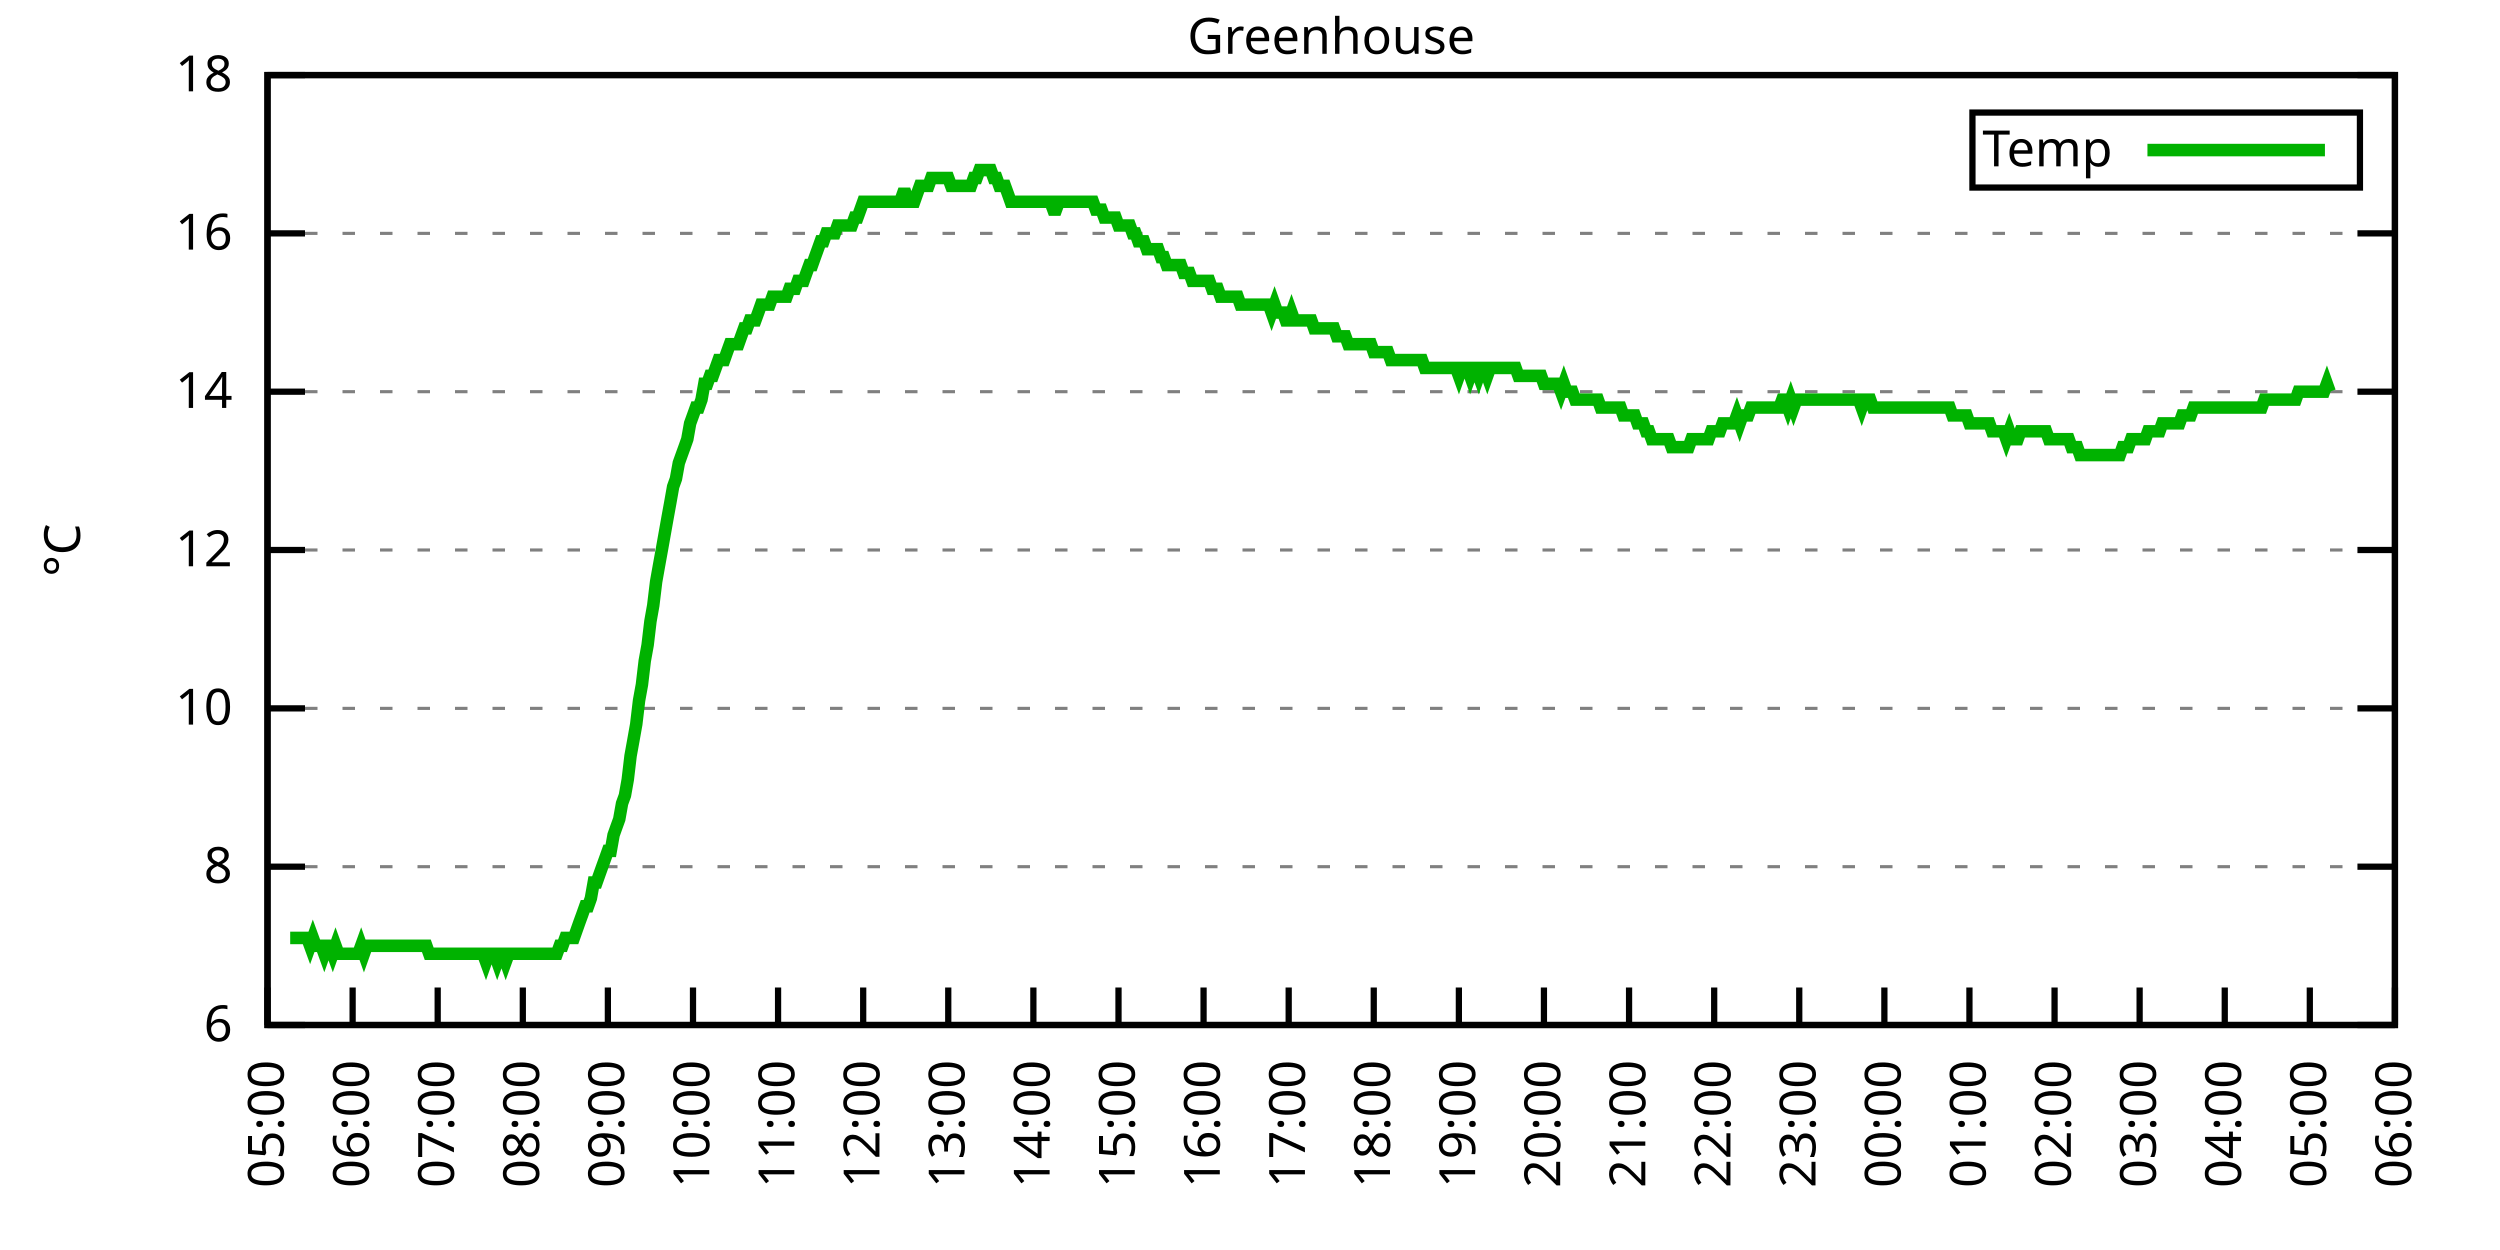
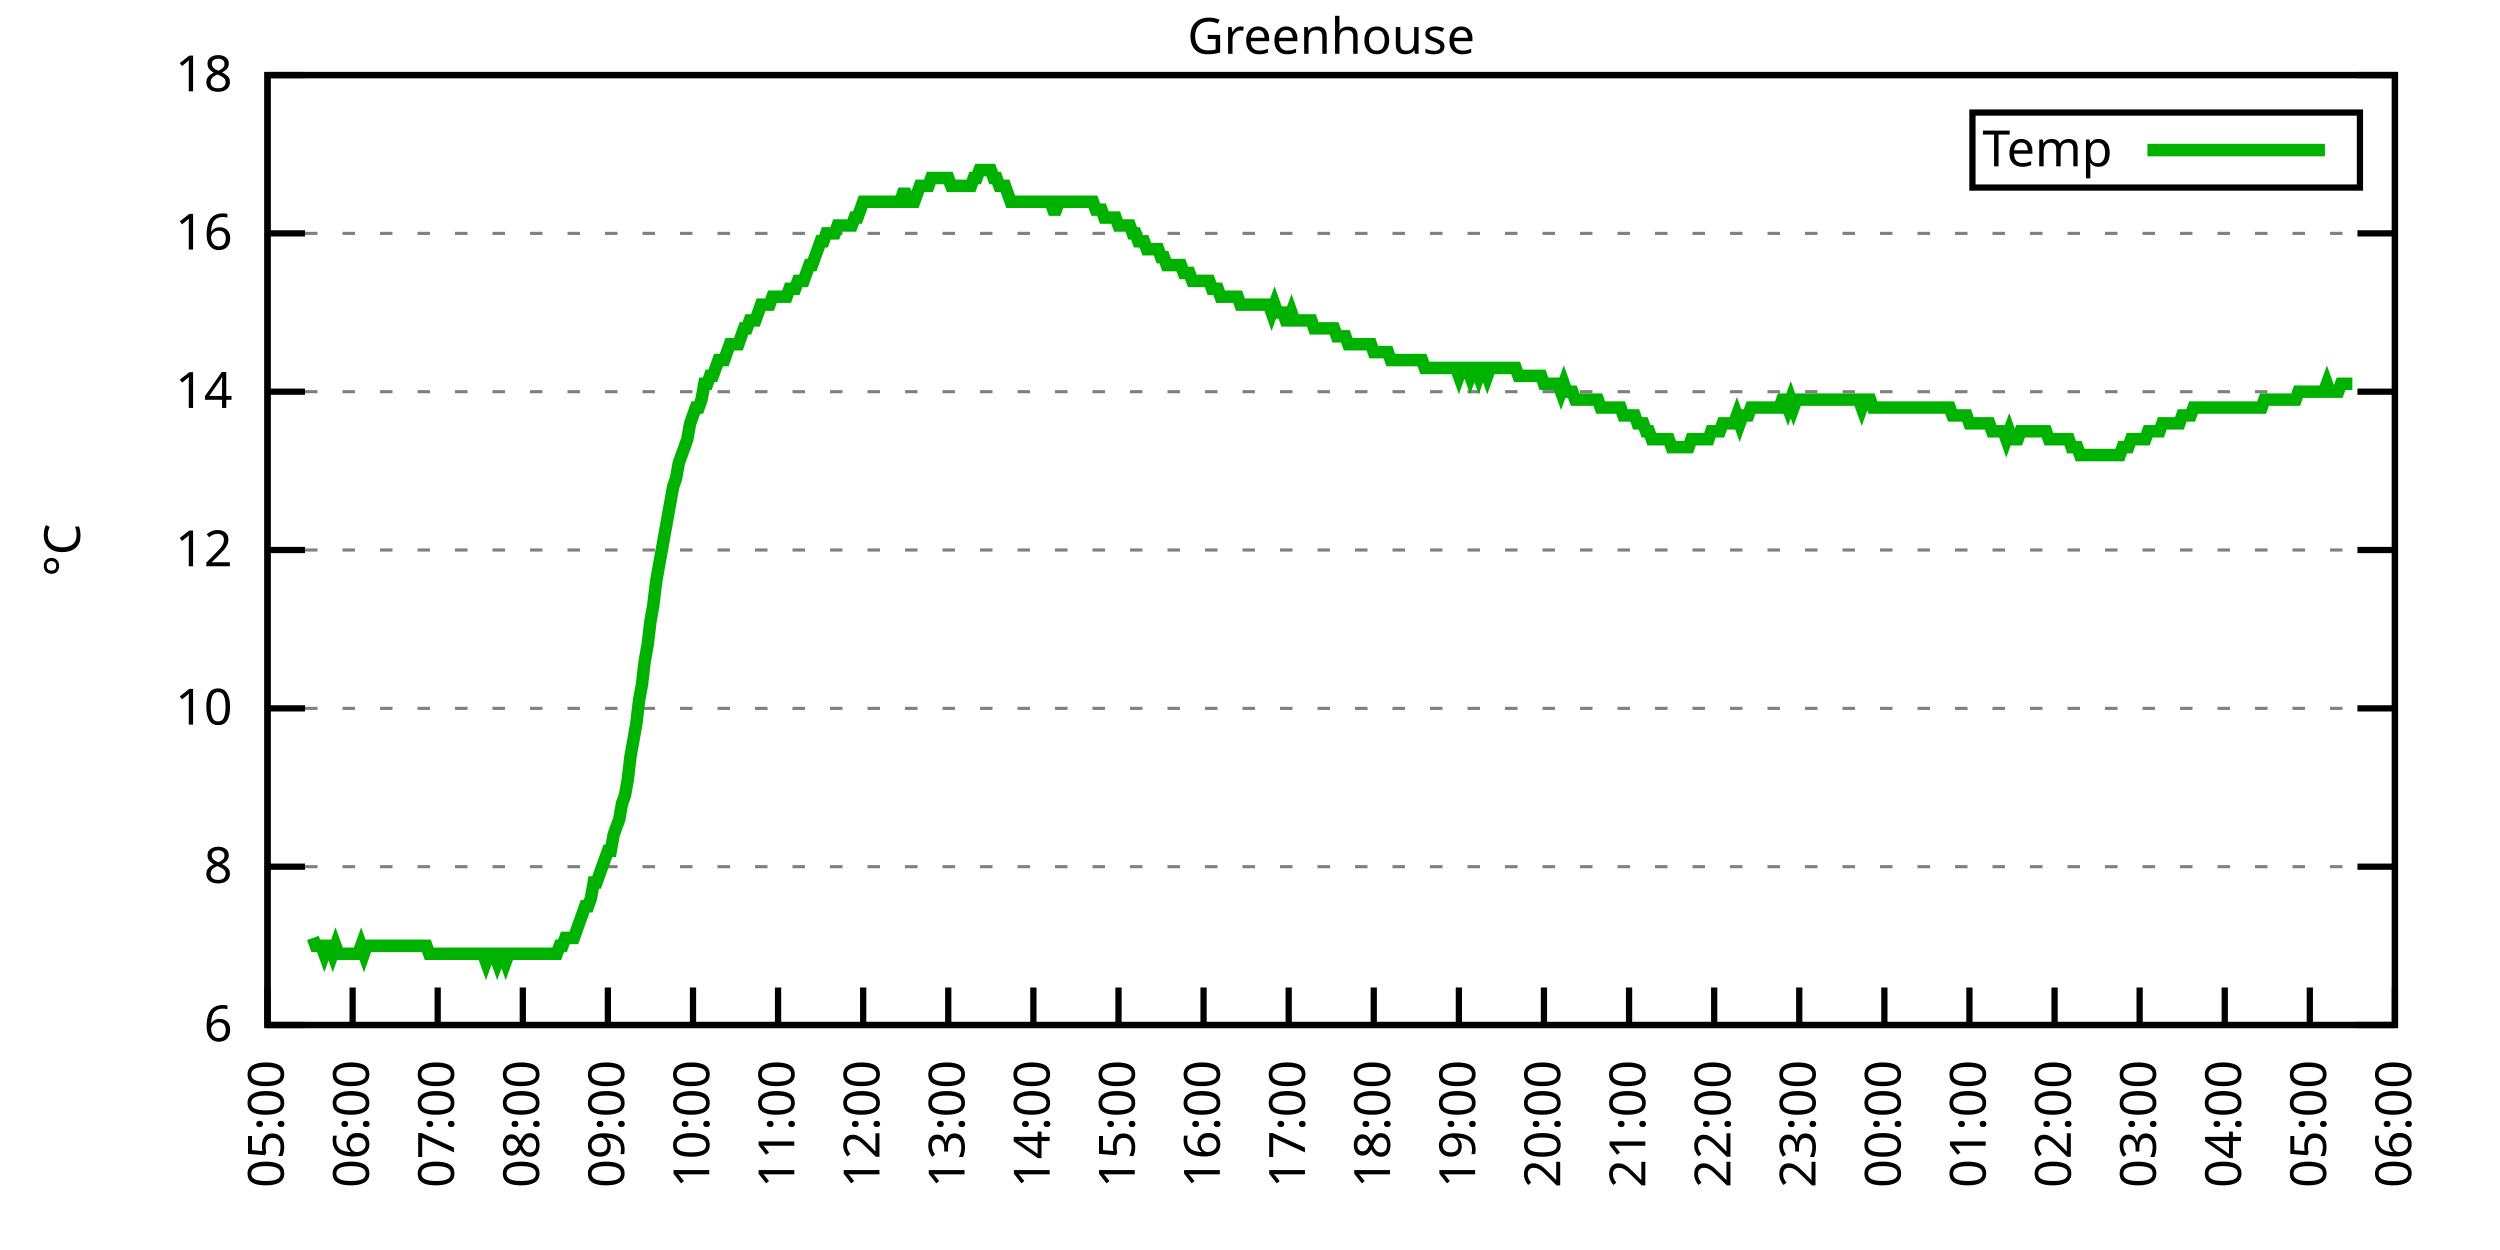
<svg xmlns="http://www.w3.org/2000/svg" xmlns:xlink="http://www.w3.org/1999/xlink" width="400" height="200" viewBox="0 0 400 200">
  <g id="gnuplot_canvas">
    <rect x="0" y="0" width="400" height="200" fill="none" />
    <defs>
      <circle id="gpDot" r="0.5" stroke-width="0.5" stroke="currentColor" />
      <path id="gpPt0" stroke-width="0.333" stroke="currentColor" d="M-1,0 h2 M0,-1 v2" />
      <path id="gpPt1" stroke-width="0.333" stroke="currentColor" d="M-1,-1 L1,1 M1,-1 L-1,1" />
      <path id="gpPt2" stroke-width="0.333" stroke="currentColor" d="M-1,0 L1,0 M0,-1 L0,1 M-1,-1 L1,1 M-1,1 L1,-1" />
      <rect id="gpPt3" stroke-width="0.333" stroke="currentColor" x="-1" y="-1" width="2" height="2" />
      <rect id="gpPt4" stroke-width="0.333" stroke="currentColor" fill="currentColor" x="-1" y="-1" width="2" height="2" />
      <circle id="gpPt5" stroke-width="0.333" stroke="currentColor" cx="0" cy="0" r="1" />
      <use xlink:href="#gpPt5" id="gpPt6" fill="currentColor" stroke="none" />
      <path id="gpPt7" stroke-width="0.333" stroke="currentColor" d="M0,-1.33 L-1.33,0.67 L1.33,0.67 z" />
      <use xlink:href="#gpPt7" id="gpPt8" fill="currentColor" stroke="none" />
      <use xlink:href="#gpPt7" id="gpPt9" stroke="currentColor" transform="rotate(180)" />
      <use xlink:href="#gpPt9" id="gpPt10" fill="currentColor" stroke="none" />
      <use xlink:href="#gpPt3" id="gpPt11" stroke="currentColor" transform="rotate(45)" />
      <use xlink:href="#gpPt11" id="gpPt12" fill="currentColor" stroke="none" />
      <path id="gpPt13" stroke-width="0.333" stroke="currentColor" d="M0,1.330 L1.265,0.411 L0.782,-1.067 L-0.782,-1.076 L-1.265,0.411 z" />
      <use xlink:href="#gpPt13" id="gpPt14" fill="currentColor" stroke="none" />
      <filter id="textbox" filterUnits="objectBoundingBox" x="0" y="0" height="1" width="1">
        <feFlood flood-color="white" flood-opacity="1" result="bgnd" />
        <feComposite in="SourceGraphic" in2="bgnd" operator="atop" />
      </filter>
      <filter id="greybox" filterUnits="objectBoundingBox" x="0" y="0" height="1" width="1">
        <feFlood flood-color="lightgrey" flood-opacity="1" result="grey" />
        <feComposite in="SourceGraphic" in2="grey" operator="atop" />
      </filter>
    </defs>
    <g fill="none" color="white" stroke="currentColor" stroke-width="1.00" stroke-linecap="butt" stroke-linejoin="miter">
</g>
    <g fill="none" color="black" stroke="currentColor" stroke-width="1.00" stroke-linecap="butt" stroke-linejoin="miter">
      <g stroke="none" shape-rendering="crispEdges">
        <polygon fill="rgb(255, 255, 255)" points="42.80,164.00 383.18,164.00 383.18,12.02 42.80,12.02 " />
      </g>
    </g>
    <g fill="none" color="black" stroke="currentColor" stroke-width="1.00" stroke-linecap="butt" stroke-linejoin="miter">
</g>
    <g fill="none" color="black" stroke="black" stroke-width="0.50" stroke-linecap="butt" stroke-linejoin="miter">
</g>
    <g fill="none" color="gray" stroke="currentColor" stroke-width="0.50" stroke-linecap="butt" stroke-linejoin="miter">
      <path stroke="gray" stroke-dasharray="2,4" class="gridline" d="M42.80,164.00 L383.19,164.00  " />
    </g>
    <g fill="none" color="gray" stroke="gray" stroke-width="1.00" stroke-linecap="butt" stroke-linejoin="miter">
</g>
    <g fill="none" color="black" stroke="currentColor" stroke-width="1.00" stroke-linecap="butt" stroke-linejoin="miter">
      <path stroke="black" d="M42.80,164.00 L48.80,164.00 M383.19,164.00 L377.19,164.00  " />
      <g transform="translate(37.20,166.60)" stroke="none" fill="black" font-family="Sans" font-size="8.00" text-anchor="end">
        <text>
          <tspan font-family="Sans"> 6</tspan>
        </text>
      </g>
    </g>
    <g fill="none" color="black" stroke="currentColor" stroke-width="1.00" stroke-linecap="butt" stroke-linejoin="miter">
</g>
    <g fill="none" color="black" stroke="black" stroke-width="0.50" stroke-linecap="butt" stroke-linejoin="miter">
</g>
    <g fill="none" color="gray" stroke="currentColor" stroke-width="0.50" stroke-linecap="butt" stroke-linejoin="miter">
      <path stroke="gray" stroke-dasharray="2,4" class="gridline" d="M42.80,138.67 L383.19,138.67  " />
    </g>
    <g fill="none" color="gray" stroke="gray" stroke-width="1.00" stroke-linecap="butt" stroke-linejoin="miter">
</g>
    <g fill="none" color="black" stroke="currentColor" stroke-width="1.00" stroke-linecap="butt" stroke-linejoin="miter">
      <path stroke="black" d="M42.80,138.67 L48.80,138.67 M383.19,138.67 L377.19,138.67  " />
      <g transform="translate(37.20,141.27)" stroke="none" fill="black" font-family="Sans" font-size="8.00" text-anchor="end">
        <text>
          <tspan font-family="Sans"> 8</tspan>
        </text>
      </g>
    </g>
    <g fill="none" color="black" stroke="currentColor" stroke-width="1.00" stroke-linecap="butt" stroke-linejoin="miter">
</g>
    <g fill="none" color="black" stroke="black" stroke-width="0.50" stroke-linecap="butt" stroke-linejoin="miter">
</g>
    <g fill="none" color="gray" stroke="currentColor" stroke-width="0.50" stroke-linecap="butt" stroke-linejoin="miter">
      <path stroke="gray" stroke-dasharray="2,4" class="gridline" d="M42.80,113.34 L383.19,113.34  " />
    </g>
    <g fill="none" color="gray" stroke="gray" stroke-width="1.00" stroke-linecap="butt" stroke-linejoin="miter">
</g>
    <g fill="none" color="black" stroke="currentColor" stroke-width="1.00" stroke-linecap="butt" stroke-linejoin="miter">
      <path stroke="black" d="M42.80,113.34 L48.80,113.34 M383.19,113.34 L377.19,113.34  " />
      <g transform="translate(37.20,115.94)" stroke="none" fill="black" font-family="Sans" font-size="8.00" text-anchor="end">
        <text>
          <tspan font-family="Sans"> 10</tspan>
        </text>
      </g>
    </g>
    <g fill="none" color="black" stroke="currentColor" stroke-width="1.00" stroke-linecap="butt" stroke-linejoin="miter">
</g>
    <g fill="none" color="black" stroke="black" stroke-width="0.50" stroke-linecap="butt" stroke-linejoin="miter">
</g>
    <g fill="none" color="gray" stroke="currentColor" stroke-width="0.50" stroke-linecap="butt" stroke-linejoin="miter">
      <path stroke="gray" stroke-dasharray="2,4" class="gridline" d="M42.80,88.00 L383.19,88.00  " />
    </g>
    <g fill="none" color="gray" stroke="gray" stroke-width="1.00" stroke-linecap="butt" stroke-linejoin="miter">
</g>
    <g fill="none" color="black" stroke="currentColor" stroke-width="1.00" stroke-linecap="butt" stroke-linejoin="miter">
      <path stroke="black" d="M42.80,88.00 L48.80,88.00 M383.19,88.00 L377.19,88.00  " />
      <g transform="translate(37.20,90.60)" stroke="none" fill="black" font-family="Sans" font-size="8.00" text-anchor="end">
        <text>
          <tspan font-family="Sans"> 12</tspan>
        </text>
      </g>
    </g>
    <g fill="none" color="black" stroke="currentColor" stroke-width="1.00" stroke-linecap="butt" stroke-linejoin="miter">
</g>
    <g fill="none" color="black" stroke="black" stroke-width="0.50" stroke-linecap="butt" stroke-linejoin="miter">
</g>
    <g fill="none" color="gray" stroke="currentColor" stroke-width="0.50" stroke-linecap="butt" stroke-linejoin="miter">
      <path stroke="gray" stroke-dasharray="2,4" class="gridline" d="M42.80,62.67 L383.19,62.67  " />
    </g>
    <g fill="none" color="gray" stroke="gray" stroke-width="1.00" stroke-linecap="butt" stroke-linejoin="miter">
</g>
    <g fill="none" color="black" stroke="currentColor" stroke-width="1.00" stroke-linecap="butt" stroke-linejoin="miter">
      <path stroke="black" d="M42.80,62.67 L48.80,62.67 M383.19,62.67 L377.19,62.67  " />
      <g transform="translate(37.20,65.27)" stroke="none" fill="black" font-family="Sans" font-size="8.00" text-anchor="end">
        <text>
          <tspan font-family="Sans"> 14</tspan>
        </text>
      </g>
    </g>
    <g fill="none" color="black" stroke="currentColor" stroke-width="1.00" stroke-linecap="butt" stroke-linejoin="miter">
</g>
    <g fill="none" color="black" stroke="black" stroke-width="0.50" stroke-linecap="butt" stroke-linejoin="miter">
</g>
    <g fill="none" color="gray" stroke="currentColor" stroke-width="0.50" stroke-linecap="butt" stroke-linejoin="miter">
      <path stroke="gray" stroke-dasharray="2,4" class="gridline" d="M42.80,37.34 L383.19,37.34  " />
    </g>
    <g fill="none" color="gray" stroke="gray" stroke-width="1.00" stroke-linecap="butt" stroke-linejoin="miter">
</g>
    <g fill="none" color="black" stroke="currentColor" stroke-width="1.00" stroke-linecap="butt" stroke-linejoin="miter">
      <path stroke="black" d="M42.80,37.34 L48.80,37.34 M383.19,37.34 L377.19,37.34  " />
      <g transform="translate(37.20,39.94)" stroke="none" fill="black" font-family="Sans" font-size="8.00" text-anchor="end">
        <text>
          <tspan font-family="Sans"> 16</tspan>
        </text>
      </g>
    </g>
    <g fill="none" color="black" stroke="currentColor" stroke-width="1.00" stroke-linecap="butt" stroke-linejoin="miter">
</g>
    <g fill="none" color="black" stroke="black" stroke-width="0.50" stroke-linecap="butt" stroke-linejoin="miter">
</g>
    <g fill="none" color="gray" stroke="currentColor" stroke-width="0.50" stroke-linecap="butt" stroke-linejoin="miter">
      <path stroke="gray" stroke-dasharray="2,4" class="gridline" d="M42.80,12.01 L383.19,12.01  " />
    </g>
    <g fill="none" color="gray" stroke="gray" stroke-width="1.00" stroke-linecap="butt" stroke-linejoin="miter">
</g>
    <g fill="none" color="black" stroke="currentColor" stroke-width="1.00" stroke-linecap="butt" stroke-linejoin="miter">
      <path stroke="black" d="M42.80,12.01 L48.80,12.01 M383.19,12.01 L377.19,12.01  " />
      <g transform="translate(37.20,14.61)" stroke="none" fill="black" font-family="Sans" font-size="8.00" text-anchor="end">
        <text>
          <tspan font-family="Sans"> 18</tspan>
        </text>
      </g>
    </g>
    <g fill="none" color="black" stroke="currentColor" stroke-width="1.00" stroke-linecap="butt" stroke-linejoin="miter">
      <path stroke="black" d="M42.80,164.00 L42.80,158.00  " />
      <g transform="translate(45.40,169.60) rotate(270.00)" stroke="none" fill="black" font-family="Sans" font-size="8.00" text-anchor="end">
        <text>
          <tspan font-family="Sans">05:00</tspan>
        </text>
      </g>
    </g>
    <g fill="none" color="black" stroke="currentColor" stroke-width="1.00" stroke-linecap="butt" stroke-linejoin="miter">
      <path stroke="black" d="M56.42,164.00 L56.42,158.00  " />
      <g transform="translate(59.02,169.60) rotate(270.00)" stroke="none" fill="black" font-family="Sans" font-size="8.00" text-anchor="end">
        <text>
          <tspan font-family="Sans">06:00</tspan>
        </text>
      </g>
    </g>
    <g fill="none" color="black" stroke="currentColor" stroke-width="1.00" stroke-linecap="butt" stroke-linejoin="miter">
      <path stroke="black" d="M70.03,164.00 L70.03,158.00  " />
      <g transform="translate(72.63,169.60) rotate(270.00)" stroke="none" fill="black" font-family="Sans" font-size="8.00" text-anchor="end">
        <text>
          <tspan font-family="Sans">07:00</tspan>
        </text>
      </g>
    </g>
    <g fill="none" color="black" stroke="currentColor" stroke-width="1.00" stroke-linecap="butt" stroke-linejoin="miter">
      <path stroke="black" d="M83.65,164.00 L83.65,158.00  " />
      <g transform="translate(86.25,169.60) rotate(270.00)" stroke="none" fill="black" font-family="Sans" font-size="8.00" text-anchor="end">
        <text>
          <tspan font-family="Sans">08:00</tspan>
        </text>
      </g>
    </g>
    <g fill="none" color="black" stroke="currentColor" stroke-width="1.00" stroke-linecap="butt" stroke-linejoin="miter">
      <path stroke="black" d="M97.26,164.00 L97.26,158.00  " />
      <g transform="translate(99.86,169.60) rotate(270.00)" stroke="none" fill="black" font-family="Sans" font-size="8.00" text-anchor="end">
        <text>
          <tspan font-family="Sans">09:00</tspan>
        </text>
      </g>
    </g>
    <g fill="none" color="black" stroke="currentColor" stroke-width="1.00" stroke-linecap="butt" stroke-linejoin="miter">
      <path stroke="black" d="M110.88,164.00 L110.88,158.00  " />
      <g transform="translate(113.48,169.60) rotate(270.00)" stroke="none" fill="black" font-family="Sans" font-size="8.00" text-anchor="end">
        <text>
          <tspan font-family="Sans">10:00</tspan>
        </text>
      </g>
    </g>
    <g fill="none" color="black" stroke="currentColor" stroke-width="1.00" stroke-linecap="butt" stroke-linejoin="miter">
      <path stroke="black" d="M124.49,164.00 L124.49,158.00  " />
      <g transform="translate(127.09,169.60) rotate(270.00)" stroke="none" fill="black" font-family="Sans" font-size="8.00" text-anchor="end">
        <text>
          <tspan font-family="Sans">11:00</tspan>
        </text>
      </g>
    </g>
    <g fill="none" color="black" stroke="currentColor" stroke-width="1.00" stroke-linecap="butt" stroke-linejoin="miter">
      <path stroke="black" d="M138.11,164.00 L138.11,158.00  " />
      <g transform="translate(140.71,169.60) rotate(270.00)" stroke="none" fill="black" font-family="Sans" font-size="8.00" text-anchor="end">
        <text>
          <tspan font-family="Sans">12:00</tspan>
        </text>
      </g>
    </g>
    <g fill="none" color="black" stroke="currentColor" stroke-width="1.00" stroke-linecap="butt" stroke-linejoin="miter">
      <path stroke="black" d="M151.72,164.00 L151.72,158.00  " />
      <g transform="translate(154.32,169.60) rotate(270.00)" stroke="none" fill="black" font-family="Sans" font-size="8.00" text-anchor="end">
        <text>
          <tspan font-family="Sans">13:00</tspan>
        </text>
      </g>
    </g>
    <g fill="none" color="black" stroke="currentColor" stroke-width="1.00" stroke-linecap="butt" stroke-linejoin="miter">
      <path stroke="black" d="M165.34,164.00 L165.34,158.00  " />
      <g transform="translate(167.94,169.60) rotate(270.00)" stroke="none" fill="black" font-family="Sans" font-size="8.00" text-anchor="end">
        <text>
          <tspan font-family="Sans">14:00</tspan>
        </text>
      </g>
    </g>
    <g fill="none" color="black" stroke="currentColor" stroke-width="1.00" stroke-linecap="butt" stroke-linejoin="miter">
      <path stroke="black" d="M178.96,164.00 L178.96,158.00  " />
      <g transform="translate(181.56,169.60) rotate(270.00)" stroke="none" fill="black" font-family="Sans" font-size="8.00" text-anchor="end">
        <text>
          <tspan font-family="Sans">15:00</tspan>
        </text>
      </g>
    </g>
    <g fill="none" color="black" stroke="currentColor" stroke-width="1.00" stroke-linecap="butt" stroke-linejoin="miter">
      <path stroke="black" d="M192.57,164.00 L192.57,158.00  " />
      <g transform="translate(195.17,169.60) rotate(270.00)" stroke="none" fill="black" font-family="Sans" font-size="8.00" text-anchor="end">
        <text>
          <tspan font-family="Sans">16:00</tspan>
        </text>
      </g>
    </g>
    <g fill="none" color="black" stroke="currentColor" stroke-width="1.00" stroke-linecap="butt" stroke-linejoin="miter">
      <path stroke="black" d="M206.19,164.00 L206.19,158.00  " />
      <g transform="translate(208.79,169.60) rotate(270.00)" stroke="none" fill="black" font-family="Sans" font-size="8.00" text-anchor="end">
        <text>
          <tspan font-family="Sans">17:00</tspan>
        </text>
      </g>
    </g>
    <g fill="none" color="black" stroke="currentColor" stroke-width="1.00" stroke-linecap="butt" stroke-linejoin="miter">
      <path stroke="black" d="M219.80,164.00 L219.80,158.00  " />
      <g transform="translate(222.40,169.60) rotate(270.00)" stroke="none" fill="black" font-family="Sans" font-size="8.00" text-anchor="end">
        <text>
          <tspan font-family="Sans">18:00</tspan>
        </text>
      </g>
    </g>
    <g fill="none" color="black" stroke="currentColor" stroke-width="1.00" stroke-linecap="butt" stroke-linejoin="miter">
      <path stroke="black" d="M233.42,164.00 L233.42,158.00  " />
      <g transform="translate(236.02,169.60) rotate(270.00)" stroke="none" fill="black" font-family="Sans" font-size="8.00" text-anchor="end">
        <text>
          <tspan font-family="Sans">19:00</tspan>
        </text>
      </g>
    </g>
    <g fill="none" color="black" stroke="currentColor" stroke-width="1.00" stroke-linecap="butt" stroke-linejoin="miter">
      <path stroke="black" d="M247.03,164.00 L247.03,158.00  " />
      <g transform="translate(249.63,169.60) rotate(270.00)" stroke="none" fill="black" font-family="Sans" font-size="8.00" text-anchor="end">
        <text>
          <tspan font-family="Sans">20:00</tspan>
        </text>
      </g>
    </g>
    <g fill="none" color="black" stroke="currentColor" stroke-width="1.00" stroke-linecap="butt" stroke-linejoin="miter">
      <path stroke="black" d="M260.65,164.00 L260.65,158.00  " />
      <g transform="translate(263.25,169.60) rotate(270.00)" stroke="none" fill="black" font-family="Sans" font-size="8.00" text-anchor="end">
        <text>
          <tspan font-family="Sans">21:00</tspan>
        </text>
      </g>
    </g>
    <g fill="none" color="black" stroke="currentColor" stroke-width="1.00" stroke-linecap="butt" stroke-linejoin="miter">
      <path stroke="black" d="M274.27,164.00 L274.27,158.00  " />
      <g transform="translate(276.87,169.60) rotate(270.00)" stroke="none" fill="black" font-family="Sans" font-size="8.00" text-anchor="end">
        <text>
          <tspan font-family="Sans">22:00</tspan>
        </text>
      </g>
    </g>
    <g fill="none" color="black" stroke="currentColor" stroke-width="1.00" stroke-linecap="butt" stroke-linejoin="miter">
      <path stroke="black" d="M287.88,164.00 L287.88,158.00  " />
      <g transform="translate(290.48,169.60) rotate(270.00)" stroke="none" fill="black" font-family="Sans" font-size="8.00" text-anchor="end">
        <text>
          <tspan font-family="Sans">23:00</tspan>
        </text>
      </g>
    </g>
    <g fill="none" color="black" stroke="currentColor" stroke-width="1.00" stroke-linecap="butt" stroke-linejoin="miter">
      <path stroke="black" d="M301.50,164.00 L301.50,158.00  " />
      <g transform="translate(304.10,169.60) rotate(270.00)" stroke="none" fill="black" font-family="Sans" font-size="8.00" text-anchor="end">
        <text>
          <tspan font-family="Sans">00:00</tspan>
        </text>
      </g>
    </g>
    <g fill="none" color="black" stroke="currentColor" stroke-width="1.00" stroke-linecap="butt" stroke-linejoin="miter">
      <path stroke="black" d="M315.11,164.00 L315.11,158.00  " />
      <g transform="translate(317.71,169.60) rotate(270.00)" stroke="none" fill="black" font-family="Sans" font-size="8.00" text-anchor="end">
        <text>
          <tspan font-family="Sans">01:00</tspan>
        </text>
      </g>
    </g>
    <g fill="none" color="black" stroke="currentColor" stroke-width="1.00" stroke-linecap="butt" stroke-linejoin="miter">
      <path stroke="black" d="M328.73,164.00 L328.73,158.00  " />
      <g transform="translate(331.33,169.60) rotate(270.00)" stroke="none" fill="black" font-family="Sans" font-size="8.00" text-anchor="end">
        <text>
          <tspan font-family="Sans">02:00</tspan>
        </text>
      </g>
    </g>
    <g fill="none" color="black" stroke="currentColor" stroke-width="1.00" stroke-linecap="butt" stroke-linejoin="miter">
      <path stroke="black" d="M342.34,164.00 L342.34,158.00  " />
      <g transform="translate(344.94,169.60) rotate(270.00)" stroke="none" fill="black" font-family="Sans" font-size="8.00" text-anchor="end">
        <text>
          <tspan font-family="Sans">03:00</tspan>
        </text>
      </g>
    </g>
    <g fill="none" color="black" stroke="currentColor" stroke-width="1.00" stroke-linecap="butt" stroke-linejoin="miter">
      <path stroke="black" d="M355.96,164.00 L355.96,158.00  " />
      <g transform="translate(358.56,169.60) rotate(270.00)" stroke="none" fill="black" font-family="Sans" font-size="8.00" text-anchor="end">
        <text>
          <tspan font-family="Sans">04:00</tspan>
        </text>
      </g>
    </g>
    <g fill="none" color="black" stroke="currentColor" stroke-width="1.00" stroke-linecap="butt" stroke-linejoin="miter">
      <path stroke="black" d="M369.57,164.00 L369.57,158.00  " />
      <g transform="translate(372.17,169.60) rotate(270.00)" stroke="none" fill="black" font-family="Sans" font-size="8.00" text-anchor="end">
        <text>
          <tspan font-family="Sans">05:00</tspan>
        </text>
      </g>
    </g>
    <g fill="none" color="black" stroke="currentColor" stroke-width="1.00" stroke-linecap="butt" stroke-linejoin="miter">
      <path stroke="black" d="M383.19,164.00 L383.19,158.00  " />
      <g transform="translate(385.79,169.60) rotate(270.00)" stroke="none" fill="black" font-family="Sans" font-size="8.00" text-anchor="end">
        <text>
          <tspan font-family="Sans">06:00</tspan>
        </text>
      </g>
    </g>
    <g fill="none" color="black" stroke="currentColor" stroke-width="1.00" stroke-linecap="butt" stroke-linejoin="miter">
</g>
    <g fill="none" color="black" stroke="currentColor" stroke-width="1.00" stroke-linecap="butt" stroke-linejoin="miter">
      <path stroke="black" d="M42.80,12.01 L42.80,164.00 L383.19,164.00 L383.19,12.01 L42.80,12.01 Z  " />
    </g>
    <g fill="none" color="black" stroke="currentColor" stroke-width="1.00" stroke-linecap="butt" stroke-linejoin="miter">
</g>
    <g fill="none" color="black" stroke="currentColor" stroke-width="1.00" stroke-linecap="butt" stroke-linejoin="miter">
      <path stroke="black" d="M315.59,30.01 L315.59,18.01 L377.59,18.01 L377.59,30.01 L315.59,30.01 Z  " />
    </g>
    <g id="Greenhouse_plot_1">
      <g fill="none" color="white" stroke="black" stroke-width="2.00" stroke-linecap="butt" stroke-linejoin="miter">
</g>
      <g fill="none" color="black" stroke="currentColor" stroke-width="2.00" stroke-linecap="butt" stroke-linejoin="miter">
        <g transform="translate(337.99,26.61)" stroke="none" fill="black" font-family="Sans" font-size="8.00" text-anchor="end">
          <text>
            <tspan font-family="Sans">Temp</tspan>
          </text>
        </g>
      </g>
      <g fill="none" color="black" stroke="currentColor" stroke-width="2.00" stroke-linecap="butt" stroke-linejoin="miter">
-         <path stroke="rgb(  0, 178,   0)" d="M343.59,24.01 L371.99,24.01 M46.43,150.07 L46.88,150.07 L47.34,150.07 L47.79,150.07 L48.25,150.07 L48.70,150.07   L49.15,150.07 L49.61,151.33 L50.06,150.07 L50.52,151.33 L50.97,151.33 L51.42,151.33 L51.88,152.60 L52.33,151.33   L52.78,151.33 L53.24,152.60 L53.69,151.33 L54.15,152.60 L54.60,152.60 L55.05,152.60 L55.51,152.60 L55.96,152.60   L56.42,152.60 L56.87,152.60 L57.32,152.60 L57.78,151.33 L58.23,152.60 L58.68,151.33 L59.14,151.33 L59.59,151.33   L60.05,151.33 L60.50,151.33 L60.95,151.33 L61.41,151.33 L61.86,151.33 L62.32,151.33 L62.77,151.33 L63.22,151.33   L63.68,151.33 L64.13,151.33 L64.58,151.33 L65.04,151.33 L65.49,151.33 L65.95,151.33 L66.40,151.33 L66.85,151.33   L67.31,151.33 L67.76,151.33 L68.22,151.33 L68.67,152.60 L69.12,152.60 L69.58,152.60 L70.03,152.60 L70.49,152.60   L70.94,152.60 L71.39,152.60 L71.85,152.60 L72.30,152.60 L72.75,152.60 L73.21,152.60 L73.66,152.60 L74.12,152.60   L74.57,152.60 L75.02,152.60 L75.48,152.60 L75.93,152.60 L76.39,152.60 L76.84,152.60 L77.29,152.60 L77.75,153.87   L78.20,152.60 L78.65,152.60 L79.11,152.60 L79.56,153.87 L80.02,152.60 L80.47,152.60 L80.92,153.87 L81.38,152.60   L81.83,152.60 L82.29,152.60 L82.74,152.60 L83.19,152.60 L83.65,152.60 L84.10,152.60 L84.55,152.60 L85.01,152.60   L85.46,152.60 L85.92,152.60 L86.37,152.60 L86.82,152.60 L87.28,152.60 L87.73,152.60 L88.19,152.60 L88.64,152.60   L89.09,152.60 L89.55,151.33 L90.00,151.33 L90.45,150.07 L90.91,150.07 L91.36,150.07 L91.82,150.07 L92.27,148.80   L92.72,147.53 L93.18,146.27 L93.63,145.00 L94.09,145.00 L94.54,143.73 L94.99,141.20 L95.45,141.20 L95.90,139.93   L96.35,138.67 L96.81,137.40 L97.26,136.14 L97.72,136.14 L98.17,133.60 L98.62,132.34 L99.08,131.07 L99.53,128.54   L99.99,127.27 L100.44,124.74 L100.89,120.94 L101.35,118.40 L101.80,115.87 L102.25,112.07 L102.71,109.54 L103.16,105.74   L103.62,103.20 L104.07,99.40 L104.52,96.87 L104.98,93.07 L105.43,90.54 L105.89,88.00 L106.34,85.47 L106.79,82.94   L107.25,80.41 L107.70,77.87 L108.15,76.61 L108.61,74.07 L109.06,72.81 L109.52,71.54 L109.97,70.27 L110.42,67.74   L110.88,66.47 L111.33,65.21 L111.79,65.21 L112.24,63.94 L112.69,61.41 L113.15,61.41 L113.60,60.14 L114.05,60.14   L114.51,58.87 L114.96,57.61 L115.42,57.61 L115.87,57.61 L116.32,56.34 L116.78,55.07 L117.23,55.07 L117.69,55.07   L118.14,55.07 L118.59,53.81 L119.05,52.54 L119.50,52.54 L119.96,51.27 L120.41,51.27 L120.86,51.27 L121.32,50.01   L121.77,48.74 L122.22,48.74 L122.68,48.74 L123.13,48.74 L123.59,47.47 L124.04,47.47 L124.49,47.47 L124.95,47.47   L125.40,47.47 L125.86,47.47 L126.31,46.21 L126.76,46.21 L127.22,46.21 L127.67,44.94 L128.12,44.94 L128.58,44.94   L129.03,43.67 L129.49,42.41 L129.94,42.41 L130.39,41.14 L130.85,39.87 L131.30,38.61 L131.76,38.61 L132.21,37.34   L132.66,37.34 L133.12,37.34 L133.57,37.34 L134.02,36.08 L134.48,36.08 L134.93,36.08 L135.39,36.08 L135.84,36.08   L136.29,36.08 L136.75,34.81 L137.20,34.81 L137.66,33.54 L138.11,32.28 L138.56,32.28 L139.02,32.28 L139.47,32.28   L139.92,32.28 L140.38,32.28 L140.83,32.28 L141.29,32.28 L141.74,32.28 L142.19,32.28 L142.65,32.28 L143.10,32.28   L143.56,32.28 L144.01,32.28 L144.46,31.01 L144.92,31.01 L145.37,32.28 L145.82,32.28 L146.28,32.28 L146.73,31.01   L147.19,29.74 L147.64,29.74 L148.09,29.74 L148.55,29.74 L149.00,28.48 L149.46,28.48 L149.91,28.48 L150.36,28.48   L150.82,28.48 L151.27,28.48 L151.72,28.48 L152.18,29.74 L152.63,29.74 L153.09,29.74 L153.54,29.74 L153.99,29.74   L154.45,29.74 L154.90,29.74 L155.36,29.74 L155.81,28.48 L156.26,28.48 L156.72,27.21 L157.17,27.21 L157.62,27.21   L158.08,27.21 L158.53,27.21 L158.99,28.48 L159.44,28.48 L159.89,29.74 L160.35,29.74 L160.80,29.74 L161.26,31.01   L161.71,32.28 L162.16,32.28 L162.62,32.28 L163.07,32.28 L163.52,32.28 L163.98,32.28 L164.43,32.28 L164.89,32.28   L165.34,32.28 L165.79,32.28 L166.25,32.28 L166.70,32.28 L167.16,32.28 L167.61,32.28 L168.06,32.28 L168.52,33.54   L168.97,33.54 L169.43,32.28 L169.88,32.28 L170.33,32.28 L170.79,32.28 L171.24,32.28 L171.69,32.28 L172.15,32.28   L172.60,32.28 L173.06,32.28 L173.51,32.28 L173.96,32.28 L174.42,32.28 L174.87,32.28 L175.33,33.54 L175.78,33.54   L176.23,33.54 L176.69,34.81 L177.14,34.81 L177.59,34.81 L178.05,34.81 L178.50,34.81 L178.96,36.08 L179.41,36.08   L179.86,36.08 L180.32,36.08 L180.77,36.08 L181.23,37.34 L181.68,37.34 L182.13,38.61 L182.59,38.61 L183.04,38.61   L183.49,39.87 L183.95,39.87 L184.40,39.87 L184.86,39.87 L185.31,39.87 L185.76,41.14 L186.22,41.14 L186.67,42.41   L187.13,42.41 L187.58,42.41 L188.03,42.41 L188.49,42.41 L188.94,42.41 L189.39,43.67 L189.85,43.67 L190.30,43.67   L190.76,44.94 L191.21,44.94 L191.66,44.94 L192.12,44.94 L192.57,44.94 L193.03,44.94 L193.48,44.94 L193.93,46.21   L194.39,46.21 L194.84,46.21 L195.29,47.47 L195.75,47.47 L196.20,47.47 L196.66,47.47 L197.11,47.47 L197.56,47.47   L198.02,47.47 L198.47,48.74 L198.93,48.74 L199.38,48.74 L199.83,48.74 L200.29,48.74 L200.74,48.74 L201.19,48.74   L201.65,48.74 L202.10,48.74 L202.56,48.74 L203.01,48.74 L203.46,50.01 L203.92,48.74 L204.37,50.01 L204.83,50.01   L205.28,50.01 L205.73,51.27 L206.19,51.27 L206.64,50.01 L207.09,51.27 L207.55,51.27 L208.00,51.27 L208.46,51.27   L208.91,51.27 L209.36,51.27 L209.82,51.27 L210.27,52.54 L210.73,52.54 L211.18,52.54 L211.63,52.54 L212.09,52.54   L212.54,52.54 L213.00,52.54 L213.45,52.54 L213.90,53.81 L214.36,53.81 L214.81,53.81 L215.26,53.81 L215.72,55.07   L216.17,55.07 L216.63,55.07 L217.08,55.07 L217.53,55.07 L217.99,55.07 L218.44,55.07 L218.90,55.07 L219.35,55.07   L219.80,56.34 L220.26,56.34 L220.71,56.34 L221.16,56.34 L221.62,56.34 L222.07,56.34 L222.53,57.61 L222.98,57.61   L223.43,57.61 L223.89,57.61 L224.34,57.61 L224.80,57.61 L225.25,57.61 L225.70,57.61 L226.16,57.61 L226.61,57.61   L227.06,57.61 L227.52,57.61 L227.97,58.87 L228.43,58.87 L228.88,58.87 L229.33,58.87 L229.79,58.87 L230.24,58.87   L230.70,58.87 L231.15,58.87 L231.60,58.87 L232.06,58.87 L232.51,58.87 L232.96,58.87 L233.42,60.14 L233.87,58.87   L234.33,58.87 L234.78,58.87 L235.23,60.14 L235.69,58.87 L236.14,58.87 L236.60,60.14 L237.05,58.87 L237.50,58.87   L237.96,60.14 L238.41,58.87 L238.86,58.87 L239.32,58.87 L239.77,58.87 L240.23,58.87 L240.68,58.87 L241.13,58.87   L241.59,58.87 L242.04,58.87 L242.50,58.87 L242.95,60.14 L243.40,60.14 L243.86,60.14 L244.31,60.14 L244.76,60.14   L245.22,60.14 L245.67,60.14 L246.13,60.14 L246.58,60.14 L247.03,61.41 L247.49,61.41 L247.94,61.41 L248.40,61.41   L248.85,61.41 L249.30,61.41 L249.76,62.67 L250.21,61.41 L250.66,62.67 L251.12,62.67 L251.57,62.67 L252.03,63.94   L252.48,63.94 L252.93,63.94 L253.39,63.94 L253.84,63.94 L254.30,63.94 L254.75,63.94 L255.20,63.94 L255.66,63.94   L256.11,65.21 L256.56,65.21 L257.02,65.21 L257.47,65.21 L257.93,65.21 L258.38,65.21 L258.83,65.21 L259.29,65.21   L259.74,66.47 L260.20,66.47 L260.65,66.47 L261.10,66.47 L261.56,66.47 L262.01,67.74 L262.47,67.74 L262.92,67.74   L263.37,69.01 L263.83,69.01 L264.28,70.27 L264.73,70.27 L265.19,70.27 L265.64,70.27 L266.10,70.27 L266.55,70.27   L267.00,70.27 L267.46,71.54 L267.91,71.54 L268.37,71.54 L268.82,71.54 L269.27,71.54 L269.73,71.54 L270.18,71.54   L270.63,70.27 L271.09,70.27 L271.54,70.27 L272.00,70.27 L272.45,70.27 L272.90,70.27 L273.36,70.27 L273.81,69.01   L274.27,69.01 L274.72,69.01 L275.17,69.01 L275.63,67.74 L276.08,67.74 L276.53,67.74 L276.99,67.74 L277.44,67.74   L277.90,66.47 L278.35,67.74 L278.80,66.47 L279.26,66.47 L279.71,66.47 L280.17,65.21 L280.62,65.21 L281.07,65.21   L281.53,65.21 L281.98,65.21 L282.43,65.21 L282.89,65.21 L283.34,65.21 L283.80,65.21 L284.25,65.21 L284.70,65.21   L285.16,63.94 L285.61,63.94 L286.07,65.21 L286.52,63.94 L286.97,65.21 L287.43,63.94 L287.88,63.94 L288.33,63.94   L288.79,63.94 L289.24,63.94 L289.70,63.94 L290.15,63.94 L290.60,63.94 L291.06,63.94 L291.51,63.94 L291.97,63.94   L292.42,63.94 L292.87,63.94 L293.33,63.94 L293.78,63.94 L294.23,63.94 L294.69,63.94 L295.14,63.94 L295.60,63.94   L296.05,63.94 L296.50,63.94 L296.96,63.94 L297.41,63.94 L297.87,65.21 L298.32,63.94 L298.77,63.94 L299.23,63.94   L299.68,65.21 L300.13,65.21 L300.59,65.21 L301.04,65.21 L301.50,65.21 L301.95,65.21 L302.40,65.21 L302.86,65.21   L303.31,65.21 L303.77,65.21 L304.22,65.21 L304.67,65.21 L305.13,65.21 L305.58,65.21 L306.03,65.21 L306.49,65.21   L306.94,65.21 L307.40,65.21 L307.85,65.21 L308.30,65.21 L308.76,65.21 L309.21,65.21 L309.67,65.21 L310.12,65.21   L310.57,65.21 L311.03,65.21 L311.48,65.21 L311.94,65.21 L312.39,66.47 L312.84,66.47 L313.30,66.47 L313.75,66.47   L314.20,66.47 L314.66,66.47 L315.11,67.74 L315.57,67.74 L316.02,67.74 L316.47,67.74 L316.93,67.74 L317.38,67.74   L317.84,67.74 L318.29,67.74 L318.74,69.01 L319.20,69.01 L319.65,69.01 L320.10,69.01 L320.56,69.01 L321.01,70.27   L321.47,69.01 L321.92,70.27 L322.37,70.27 L322.83,70.27 L323.28,69.01 L323.74,69.01 L324.19,69.01 L324.64,69.01   L325.10,69.01 L325.55,69.01 L326.00,69.01 L326.46,69.01 L326.91,69.01 L327.37,69.01 L327.82,70.27 L328.27,70.27   L328.73,70.27 L329.18,70.27 L329.64,70.27 L330.09,70.27 L330.54,70.27 L331.00,70.27 L331.45,71.54 L331.90,71.54   L332.36,71.54 L332.81,72.81 L333.27,72.81 L333.72,72.81 L334.17,72.81 L334.63,72.81 L335.08,72.81 L335.54,72.81   L335.99,72.81 L336.44,72.81 L336.90,72.81 L337.35,72.81 L337.80,72.81 L338.26,72.81 L338.71,72.81 L339.17,72.81   L339.62,71.54 L340.07,71.54 L340.53,71.54 L340.98,70.27 L341.44,70.27 L341.89,70.27 L342.34,70.27 L342.80,70.27   L343.25,70.27 L343.70,69.01 L344.16,69.01 L344.61,69.01 L345.07,69.01 L345.52,69.01 L345.97,67.74 L346.43,67.74   L346.88,67.74 L347.34,67.74 L347.79,67.74 L348.24,67.74 L348.70,67.74 L349.15,66.47 L349.60,66.47 L350.06,66.47   L350.51,66.47 L350.97,65.21 L351.42,65.21 L351.87,65.21 L352.33,65.21 L352.78,65.21 L353.24,65.21 L353.69,65.21   L354.14,65.21 L354.60,65.21 L355.05,65.21 L355.50,65.21 L355.96,65.21 L356.41,65.21 L356.87,65.21 L357.32,65.21   L357.77,65.21 L358.23,65.21 L358.68,65.21 L359.14,65.21 L359.59,65.21 L360.04,65.21 L360.50,65.21 L360.95,65.21   L361.41,65.21 L361.86,65.21 L362.31,63.94 L362.77,63.94 L363.22,63.94 L363.67,63.94 L364.13,63.94 L364.58,63.94   L365.04,63.94 L365.49,63.94 L365.94,63.94 L366.40,63.94 L366.85,63.94 L367.31,63.94 L367.76,62.67 L368.21,62.67   L368.67,62.67 L369.12,62.67 L369.57,62.67 L370.03,62.67 L370.48,62.67 L370.94,62.67 L371.39,62.67 L371.84,62.67   L372.30,61.41 L372.75,62.67  " />
+         <path stroke="rgb(  0, 178,   0)" d="M343.59,24.01 L371.99,24.01 M50.06,150.07 L50.52,151.33 L50.97,151.33 L51.42,151.33 L51.88,152.60 L52.33,151.33   L52.78,151.33 L53.24,152.60 L53.69,151.33 L54.15,152.60 L54.60,152.60 L55.05,152.60 L55.51,152.60 L55.96,152.60   L56.42,152.60 L56.87,152.60 L57.32,152.60 L57.78,151.33 L58.23,152.60 L58.68,151.33 L59.14,151.33 L59.59,151.33   L60.05,151.33 L60.50,151.33 L60.95,151.33 L61.41,151.33 L61.86,151.33 L62.32,151.33 L62.77,151.33 L63.22,151.33   L63.68,151.33 L64.13,151.33 L64.58,151.33 L65.04,151.33 L65.49,151.33 L65.95,151.33 L66.40,151.33 L66.85,151.33   L67.31,151.33 L67.76,151.33 L68.22,151.33 L68.67,152.60 L69.12,152.60 L69.58,152.60 L70.03,152.60 L70.49,152.60   L70.94,152.60 L71.39,152.60 L71.85,152.60 L72.30,152.60 L72.75,152.60 L73.21,152.60 L73.66,152.60 L74.12,152.60   L74.57,152.60 L75.02,152.60 L75.48,152.60 L75.93,152.60 L76.39,152.60 L76.84,152.60 L77.29,152.60 L77.75,153.87   L78.20,152.60 L78.65,152.60 L79.11,152.60 L79.56,153.87 L80.02,152.60 L80.47,152.60 L80.92,153.87 L81.38,152.60   L81.83,152.60 L82.29,152.60 L82.74,152.60 L83.19,152.60 L83.65,152.60 L84.10,152.60 L84.55,152.60 L85.01,152.60   L85.46,152.60 L85.92,152.60 L86.37,152.60 L86.82,152.60 L87.28,152.60 L87.73,152.60 L88.19,152.60 L88.64,152.60   L89.09,152.60 L89.55,151.33 L90.00,151.33 L90.45,150.07 L90.91,150.07 L91.36,150.07 L91.82,150.07 L92.27,148.80   L92.72,147.53 L93.18,146.27 L93.63,145.00 L94.09,145.00 L94.54,143.73 L94.99,141.20 L95.45,141.20 L95.90,139.93   L96.35,138.67 L96.81,137.40 L97.26,136.14 L97.72,136.14 L98.17,133.60 L98.62,132.34 L99.08,131.07 L99.53,128.54   L99.99,127.27 L100.44,124.74 L100.89,120.94 L101.35,118.40 L101.80,115.87 L102.25,112.07 L102.71,109.54 L103.16,105.74   L103.62,103.20 L104.07,99.40 L104.52,96.87 L104.98,93.07 L105.43,90.54 L105.89,88.00 L106.34,85.47 L106.79,82.94   L107.25,80.41 L107.70,77.87 L108.15,76.61 L108.61,74.07 L109.06,72.81 L109.52,71.54 L109.97,70.27 L110.42,67.74   L110.88,66.47 L111.33,65.21 L111.79,65.21 L112.24,63.94 L112.69,61.41 L113.15,61.41 L113.60,60.14 L114.05,60.14   L114.51,58.87 L114.96,57.61 L115.42,57.61 L115.87,57.61 L116.32,56.34 L116.78,55.07 L117.23,55.07 L117.69,55.07   L118.14,55.07 L118.59,53.81 L119.05,52.54 L119.50,52.54 L119.96,51.27 L120.41,51.27 L120.86,51.27 L121.32,50.01   L121.77,48.74 L122.22,48.74 L122.68,48.74 L123.13,48.74 L123.59,47.47 L124.04,47.47 L124.49,47.47 L124.95,47.47   L125.40,47.47 L125.86,47.47 L126.31,46.21 L126.76,46.21 L127.22,46.21 L127.67,44.94 L128.12,44.94 L128.58,44.94   L129.03,43.67 L129.49,42.41 L129.94,42.41 L130.39,41.14 L130.85,39.87 L131.30,38.61 L131.76,38.61 L132.21,37.34   L132.66,37.34 L133.12,37.34 L133.57,37.34 L134.02,36.08 L134.48,36.08 L134.93,36.08 L135.39,36.08 L135.84,36.08   L136.29,36.08 L136.75,34.81 L137.20,34.81 L137.66,33.54 L138.11,32.28 L138.56,32.28 L139.02,32.28 L139.47,32.28   L139.92,32.28 L140.38,32.28 L140.83,32.28 L141.29,32.28 L141.74,32.28 L142.19,32.28 L142.65,32.28 L143.10,32.28   L143.56,32.28 L144.01,32.28 L144.46,31.01 L144.92,31.01 L145.37,32.28 L145.82,32.28 L146.28,32.28 L146.73,31.01   L147.19,29.74 L147.64,29.74 L148.09,29.74 L148.55,29.74 L149.00,28.48 L149.46,28.48 L149.91,28.48 L150.36,28.48   L150.82,28.48 L151.27,28.48 L151.72,28.48 L152.18,29.74 L152.63,29.74 L153.09,29.74 L153.54,29.74 L153.99,29.74   L154.45,29.74 L154.90,29.74 L155.36,29.74 L155.81,28.48 L156.26,28.48 L156.72,27.21 L157.17,27.21 L157.62,27.21   L158.08,27.21 L158.53,27.21 L158.99,28.48 L159.44,28.48 L159.89,29.74 L160.35,29.74 L160.80,29.74 L161.26,31.01   L161.71,32.28 L162.16,32.28 L162.62,32.28 L163.07,32.28 L163.52,32.28 L163.98,32.28 L164.43,32.28 L164.89,32.28   L165.34,32.28 L165.79,32.28 L166.25,32.28 L166.70,32.28 L167.16,32.28 L167.61,32.28 L168.06,32.28 L168.52,33.54   L168.97,33.54 L169.43,32.28 L169.88,32.28 L170.33,32.28 L170.79,32.28 L171.24,32.28 L171.69,32.28 L172.15,32.28   L172.60,32.28 L173.06,32.28 L173.51,32.28 L173.96,32.28 L174.42,32.28 L174.87,32.28 L175.33,33.54 L175.78,33.54   L176.23,33.54 L176.69,34.81 L177.14,34.81 L177.59,34.81 L178.05,34.81 L178.50,34.81 L178.96,36.08 L179.41,36.08   L179.86,36.08 L180.32,36.08 L180.77,36.08 L181.23,37.34 L181.68,37.34 L182.13,38.61 L182.59,38.61 L183.04,38.61   L183.49,39.87 L183.95,39.87 L184.40,39.87 L184.86,39.87 L185.31,39.87 L185.76,41.14 L186.22,41.14 L186.67,42.41   L187.13,42.41 L187.58,42.41 L188.03,42.41 L188.49,42.41 L188.94,42.41 L189.39,43.67 L189.85,43.67 L190.30,43.67   L190.76,44.94 L191.21,44.94 L191.66,44.94 L192.12,44.94 L192.57,44.94 L193.03,44.94 L193.48,44.94 L193.93,46.21   L194.39,46.21 L194.84,46.21 L195.29,47.47 L195.75,47.47 L196.20,47.47 L196.66,47.47 L197.11,47.47 L197.56,47.47   L198.02,47.47 L198.47,48.74 L198.93,48.74 L199.38,48.74 L199.83,48.74 L200.29,48.74 L200.74,48.74 L201.19,48.74   L201.65,48.74 L202.10,48.74 L202.56,48.74 L203.01,48.74 L203.46,50.01 L203.92,48.74 L204.37,50.01 L204.83,50.01   L205.28,50.01 L205.73,51.27 L206.19,51.27 L206.64,50.01 L207.09,51.27 L207.55,51.27 L208.00,51.27 L208.46,51.27   L208.91,51.27 L209.36,51.27 L209.82,51.27 L210.27,52.54 L210.73,52.54 L211.18,52.54 L211.63,52.54 L212.09,52.54   L212.54,52.54 L213.00,52.54 L213.45,52.54 L213.90,53.81 L214.36,53.81 L214.81,53.81 L215.26,53.81 L215.72,55.07   L216.17,55.07 L216.63,55.07 L217.08,55.07 L217.53,55.07 L217.99,55.07 L218.44,55.07 L218.90,55.07 L219.35,55.07   L219.80,56.34 L220.26,56.34 L220.71,56.34 L221.16,56.34 L221.62,56.34 L222.07,56.34 L222.53,57.61 L222.98,57.61   L223.43,57.61 L223.89,57.61 L224.34,57.61 L224.80,57.61 L225.25,57.61 L225.70,57.61 L226.16,57.61 L226.61,57.61   L227.06,57.61 L227.52,57.61 L227.97,58.87 L228.43,58.87 L228.88,58.87 L229.33,58.87 L229.79,58.87 L230.24,58.87   L230.70,58.87 L231.15,58.87 L231.60,58.87 L232.06,58.87 L232.51,58.87 L232.96,58.87 L233.42,60.14 L233.87,58.87   L234.33,58.87 L234.78,58.87 L235.23,60.14 L235.69,58.87 L236.14,58.87 L236.60,60.14 L237.05,58.87 L237.50,58.87   L237.96,60.14 L238.41,58.87 L238.86,58.87 L239.32,58.87 L239.77,58.87 L240.23,58.87 L240.68,58.87 L241.13,58.87   L241.59,58.87 L242.04,58.87 L242.50,58.87 L242.95,60.14 L243.40,60.14 L243.86,60.14 L244.31,60.14 L244.76,60.14   L245.22,60.14 L245.67,60.14 L246.13,60.14 L246.58,60.14 L247.03,61.41 L247.49,61.41 L247.94,61.41 L248.40,61.41   L248.85,61.41 L249.30,61.41 L249.76,62.67 L250.21,61.41 L250.66,62.67 L251.12,62.67 L251.57,62.67 L252.03,63.94   L252.48,63.94 L252.93,63.94 L253.39,63.94 L253.84,63.94 L254.30,63.94 L254.75,63.94 L255.20,63.94 L255.66,63.94   L256.11,65.21 L256.56,65.21 L257.02,65.21 L257.47,65.21 L257.93,65.21 L258.38,65.21 L258.83,65.21 L259.29,65.21   L259.74,66.47 L260.20,66.47 L260.65,66.47 L261.10,66.47 L261.56,66.47 L262.01,67.74 L262.47,67.74 L262.92,67.74   L263.37,69.01 L263.83,69.01 L264.28,70.27 L264.73,70.27 L265.19,70.27 L265.64,70.27 L266.10,70.27 L266.55,70.27   L267.00,70.27 L267.46,71.54 L267.91,71.54 L268.37,71.54 L268.82,71.54 L269.27,71.54 L269.73,71.54 L270.18,71.54   L270.63,70.27 L271.09,70.27 L271.54,70.27 L272.00,70.27 L272.45,70.27 L272.90,70.27 L273.36,70.27 L273.81,69.01   L274.27,69.01 L274.72,69.01 L275.17,69.01 L275.63,67.74 L276.08,67.74 L276.53,67.74 L276.99,67.74 L277.44,67.74   L277.90,66.47 L278.35,67.74 L278.80,66.47 L279.26,66.47 L279.71,66.47 L280.17,65.21 L280.62,65.21 L281.07,65.21   L281.53,65.21 L281.98,65.21 L282.43,65.21 L282.89,65.21 L283.34,65.21 L283.80,65.21 L284.25,65.21 L284.70,65.21   L285.16,63.94 L285.61,63.94 L286.07,65.21 L286.52,63.94 L286.97,65.21 L287.43,63.94 L287.88,63.94 L288.33,63.94   L288.79,63.94 L289.24,63.94 L289.70,63.94 L290.15,63.94 L290.60,63.94 L291.06,63.94 L291.51,63.94 L291.97,63.94   L292.42,63.94 L292.87,63.94 L293.33,63.94 L293.78,63.94 L294.23,63.94 L294.69,63.94 L295.14,63.94 L295.60,63.94   L296.05,63.94 L296.50,63.94 L296.96,63.94 L297.41,63.94 L297.87,65.21 L298.32,63.94 L298.77,63.94 L299.23,63.94   L299.68,65.21 L300.13,65.21 L300.59,65.21 L301.04,65.21 L301.50,65.21 L301.95,65.21 L302.40,65.21 L302.86,65.21   L303.31,65.21 L303.77,65.21 L304.22,65.21 L304.67,65.21 L305.13,65.21 L305.58,65.21 L306.03,65.21 L306.49,65.21   L306.94,65.21 L307.40,65.21 L307.85,65.21 L308.30,65.21 L308.76,65.21 L309.21,65.21 L309.67,65.21 L310.12,65.21   L310.57,65.21 L311.03,65.21 L311.48,65.21 L311.94,65.21 L312.39,66.47 L312.84,66.47 L313.30,66.47 L313.75,66.47   L314.20,66.47 L314.66,66.47 L315.11,67.74 L315.57,67.74 L316.02,67.74 L316.47,67.74 L316.93,67.74 L317.38,67.74   L317.84,67.74 L318.29,67.74 L318.74,69.01 L319.20,69.01 L319.65,69.01 L320.10,69.01 L320.56,69.01 L321.01,70.27   L321.47,69.01 L321.92,70.27 L322.37,70.27 L322.83,70.27 L323.28,69.01 L323.74,69.01 L324.19,69.01 L324.64,69.01   L325.10,69.01 L325.55,69.01 L326.00,69.01 L326.46,69.01 L326.91,69.01 L327.37,69.01 L327.82,70.27 L328.27,70.27   L328.73,70.27 L329.18,70.27 L329.64,70.27 L330.09,70.27 L330.54,70.27 L331.00,70.27 L331.45,71.54 L331.90,71.54   L332.36,71.54 L332.81,72.81 L333.27,72.81 L333.72,72.81 L334.17,72.81 L334.63,72.81 L335.08,72.81 L335.54,72.81   L335.99,72.81 L336.44,72.81 L336.90,72.81 L337.35,72.81 L337.80,72.81 L338.26,72.81 L338.71,72.81 L339.17,72.81   L339.62,71.54 L340.07,71.54 L340.53,71.54 L340.98,70.27 L341.44,70.27 L341.89,70.27 L342.34,70.27 L342.80,70.27   L343.25,70.27 L343.70,69.01 L344.16,69.01 L344.61,69.01 L345.07,69.01 L345.52,69.01 L345.97,67.74 L346.43,67.74   L346.88,67.74 L347.34,67.74 L347.79,67.74 L348.24,67.74 L348.70,67.74 L349.15,66.47 L349.60,66.47 L350.06,66.47   L350.51,66.47 L350.97,65.21 L351.42,65.21 L351.87,65.21 L352.33,65.21 L352.78,65.21 L353.24,65.21 L353.69,65.21   L354.14,65.21 L354.60,65.21 L355.05,65.21 L355.50,65.21 L355.96,65.21 L356.41,65.21 L356.87,65.21 L357.32,65.21   L357.77,65.21 L358.23,65.21 L358.68,65.21 L359.14,65.21 L359.59,65.21 L360.04,65.21 L360.50,65.21 L360.95,65.21   L361.41,65.21 L361.86,65.21 L362.31,63.94 L362.77,63.94 L363.22,63.94 L363.67,63.94 L364.13,63.94 L364.58,63.94   L365.04,63.94 L365.49,63.94 L365.94,63.94 L366.40,63.94 L366.85,63.94 L367.31,63.94 L367.76,62.67 L368.21,62.67   L368.67,62.67 L369.12,62.67 L369.57,62.67 L370.03,62.67 L370.48,62.67 L370.94,62.67 L371.39,62.67 L371.84,62.67   L372.30,61.41 L372.75,62.67 L373.21,62.67 L373.66,62.67 L374.11,62.67 L374.57,61.41 L375.02,61.41 L375.47,61.41   L375.93,61.41 L376.38,61.41  " />
      </g>
    </g>
    <g fill="none" color="black" stroke="currentColor" stroke-width="2.00" stroke-linecap="butt" stroke-linejoin="miter">
</g>
    <g fill="none" color="black" stroke="black" stroke-width="1.00" stroke-linecap="butt" stroke-linejoin="miter">
</g>
    <g fill="none" color="black" stroke="currentColor" stroke-width="1.00" stroke-linecap="butt" stroke-linejoin="miter">
      <path stroke="black" d="M42.80,12.01 L42.80,164.00 L383.19,164.00 L383.19,12.01 L42.80,12.01 Z  " />
      <g transform="translate(12.80,88.01) rotate(270.00)" stroke="none" fill="black" font-family="Sans" font-size="8.00" text-anchor="middle">
        <text>
          <tspan font-family="Sans">°C</tspan>
        </text>
      </g>
    </g>
    <g fill="none" color="black" stroke="currentColor" stroke-width="1.00" stroke-linecap="butt" stroke-linejoin="miter">
</g>
    <g fill="none" color="black" stroke="currentColor" stroke-width="1.00" stroke-linecap="butt" stroke-linejoin="miter">
      <g transform="translate(212.99,8.61)" stroke="none" fill="black" font-family="Sans" font-size="8.00" text-anchor="middle">
        <text>
          <tspan font-family="Sans">Greenhouse</tspan>
        </text>
      </g>
    </g>
    <g fill="none" color="black" stroke="currentColor" stroke-width="1.00" stroke-linecap="butt" stroke-linejoin="miter">
</g>
  </g>
</svg>
